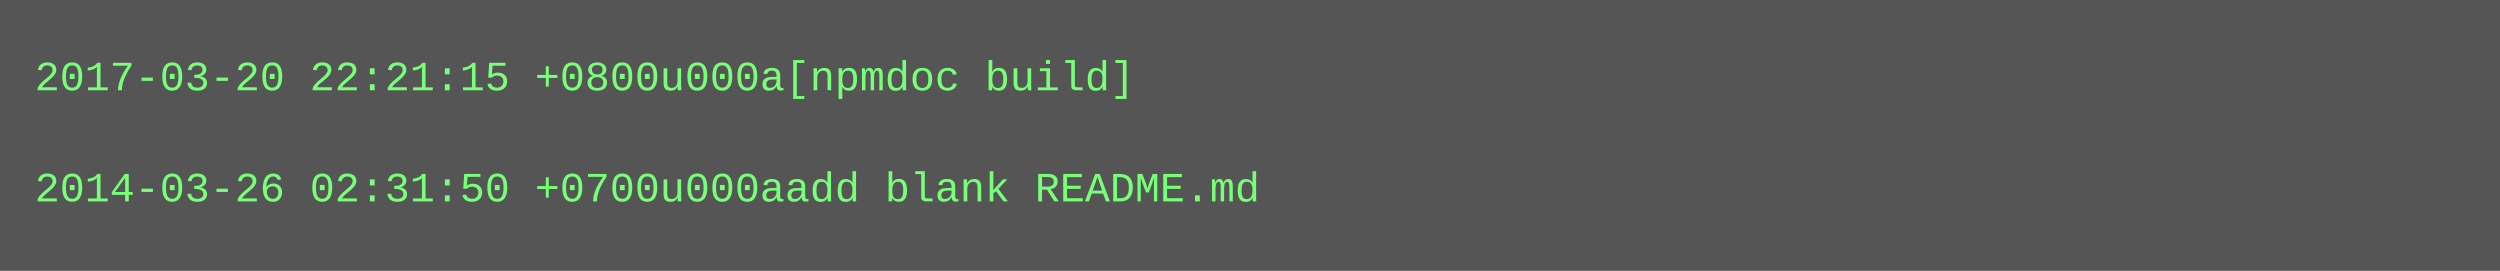
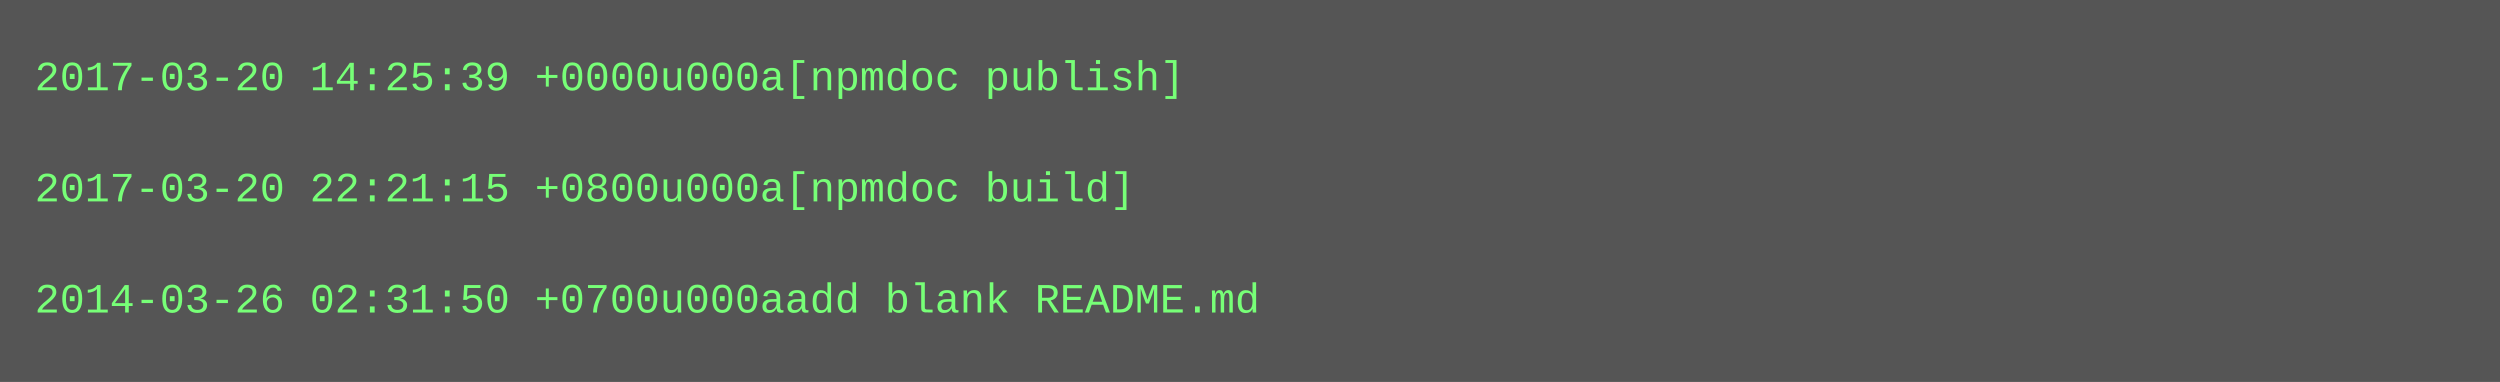
- <svg xmlns="http://www.w3.org/2000/svg" height="78" width="720">
-   <rect height="78" fill="#555" width="720" />
+ <svg xmlns="http://www.w3.org/2000/svg" height="110" width="720">
+   <rect height="110" fill="#555" width="720" />
  <text fill="#7f7" font-family="Courier New" font-size="12" xml:space="preserve">
-     <tspan x="10" y="26">2017-03-20 22:21:15 +0800u000a[npmdoc build]</tspan>
+     <tspan x="10" y="26">2017-03-20 14:25:39 +0000u000a[npmdoc publish]</tspan>
    <tspan x="10" y="42" />
-     <tspan x="10" y="58">2014-03-26 02:31:50 +0700u000aadd blank README.md</tspan>
+     <tspan x="10" y="58">2017-03-20 22:21:15 +0800u000a[npmdoc build]</tspan>
+     <tspan x="10" y="74" />
+     <tspan x="10" y="90">2014-03-26 02:31:50 +0700u000aadd blank README.md</tspan>
  </text>
</svg>
